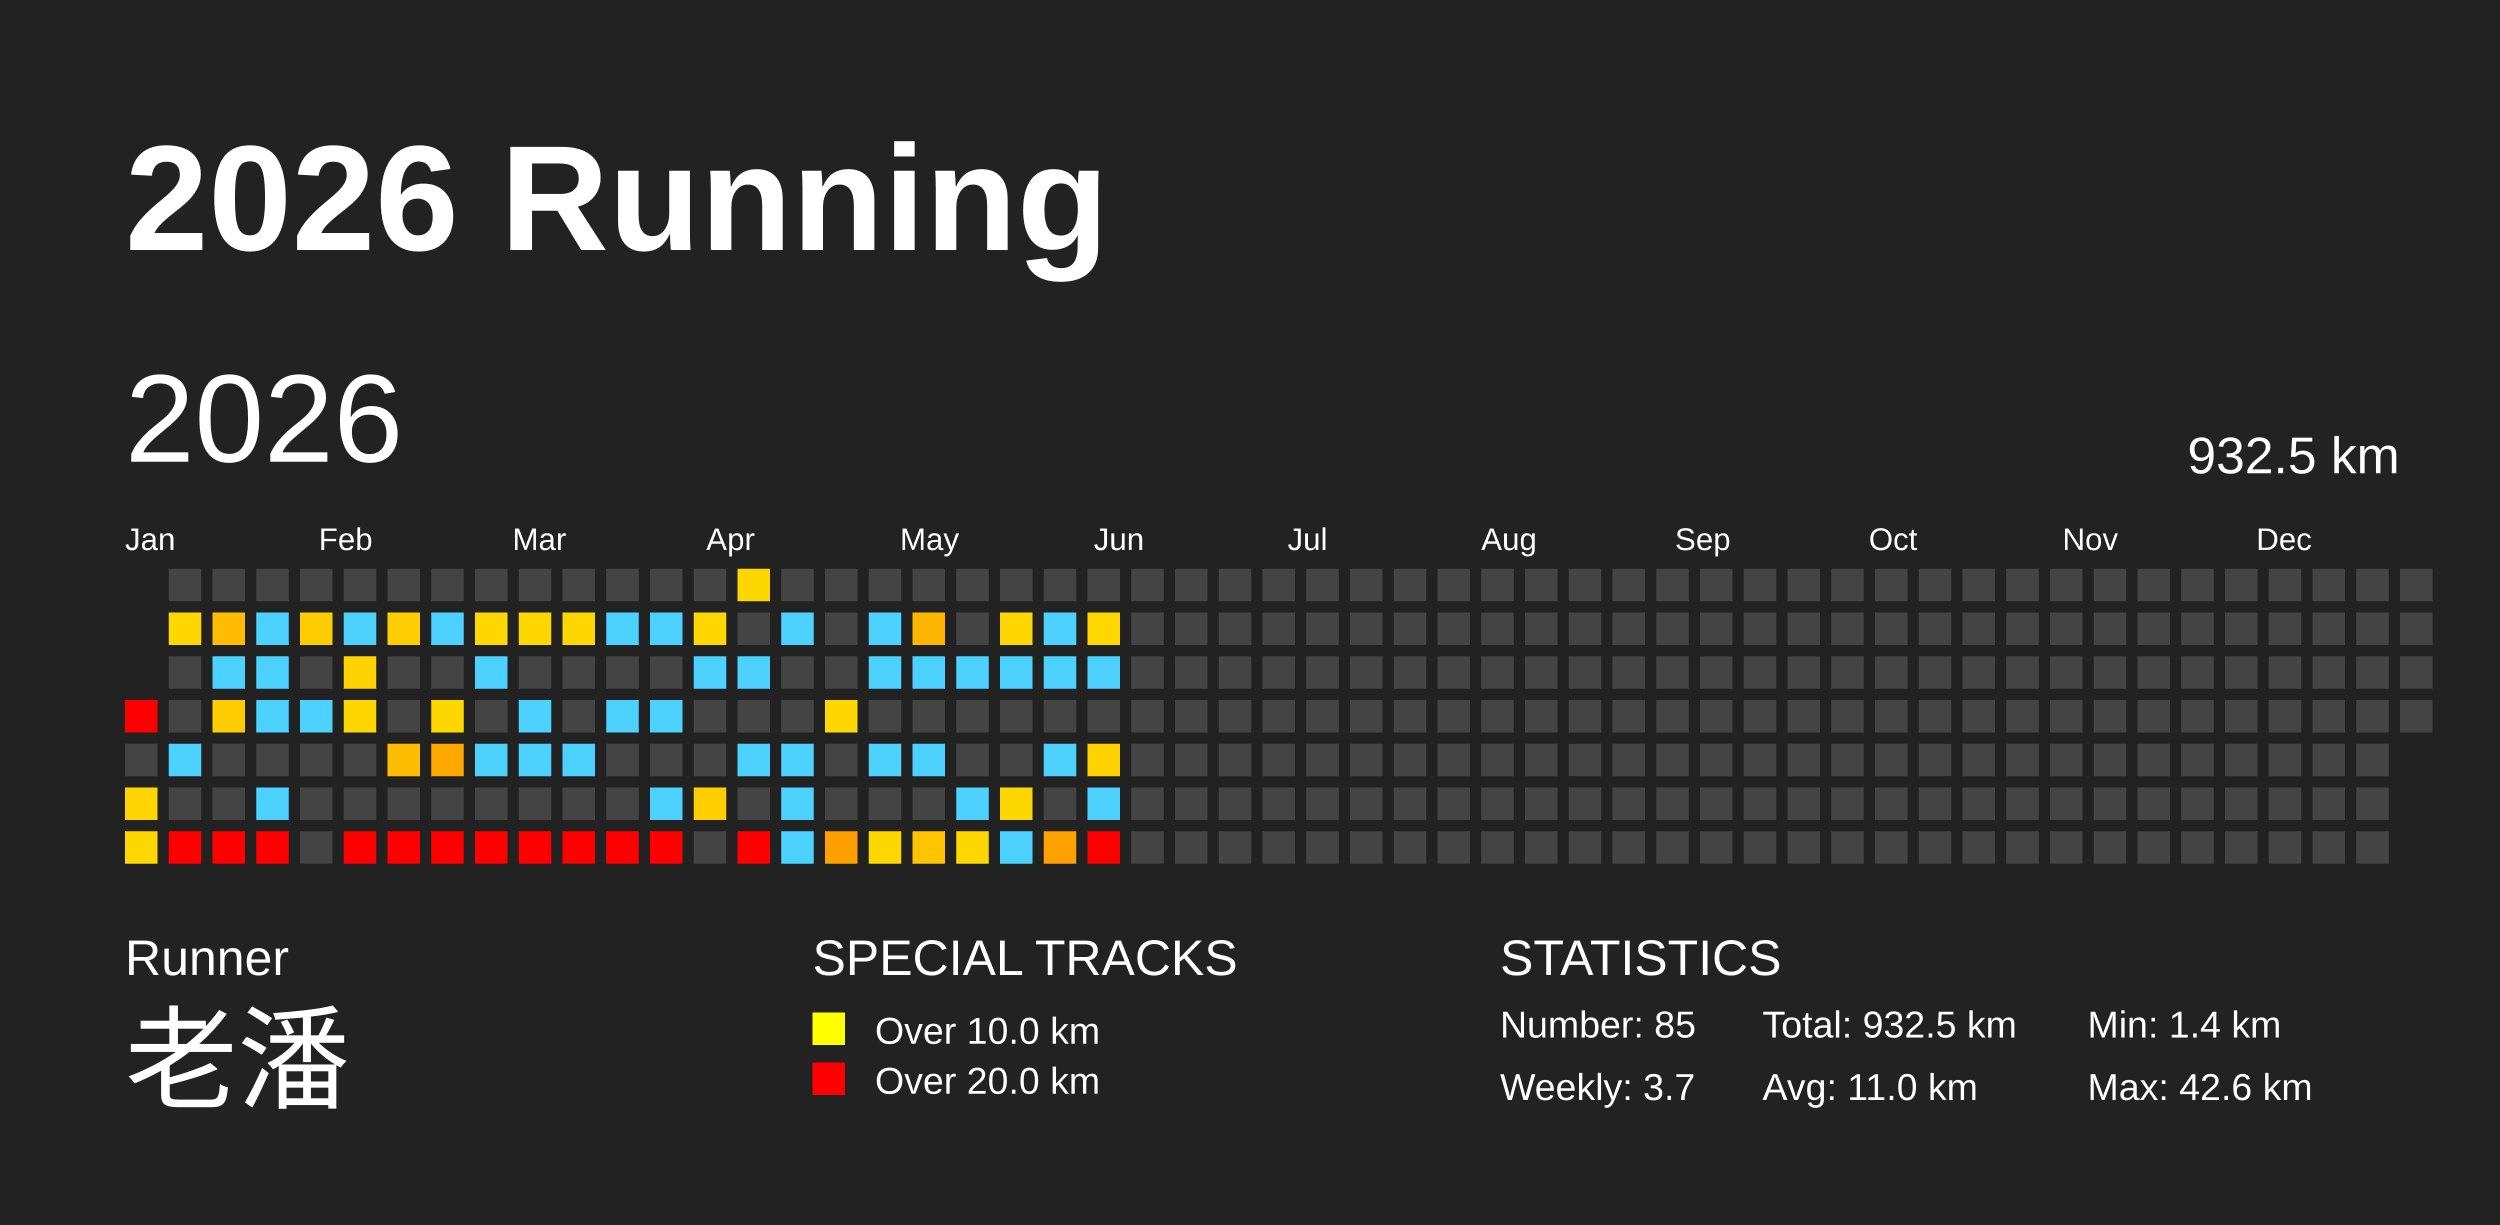
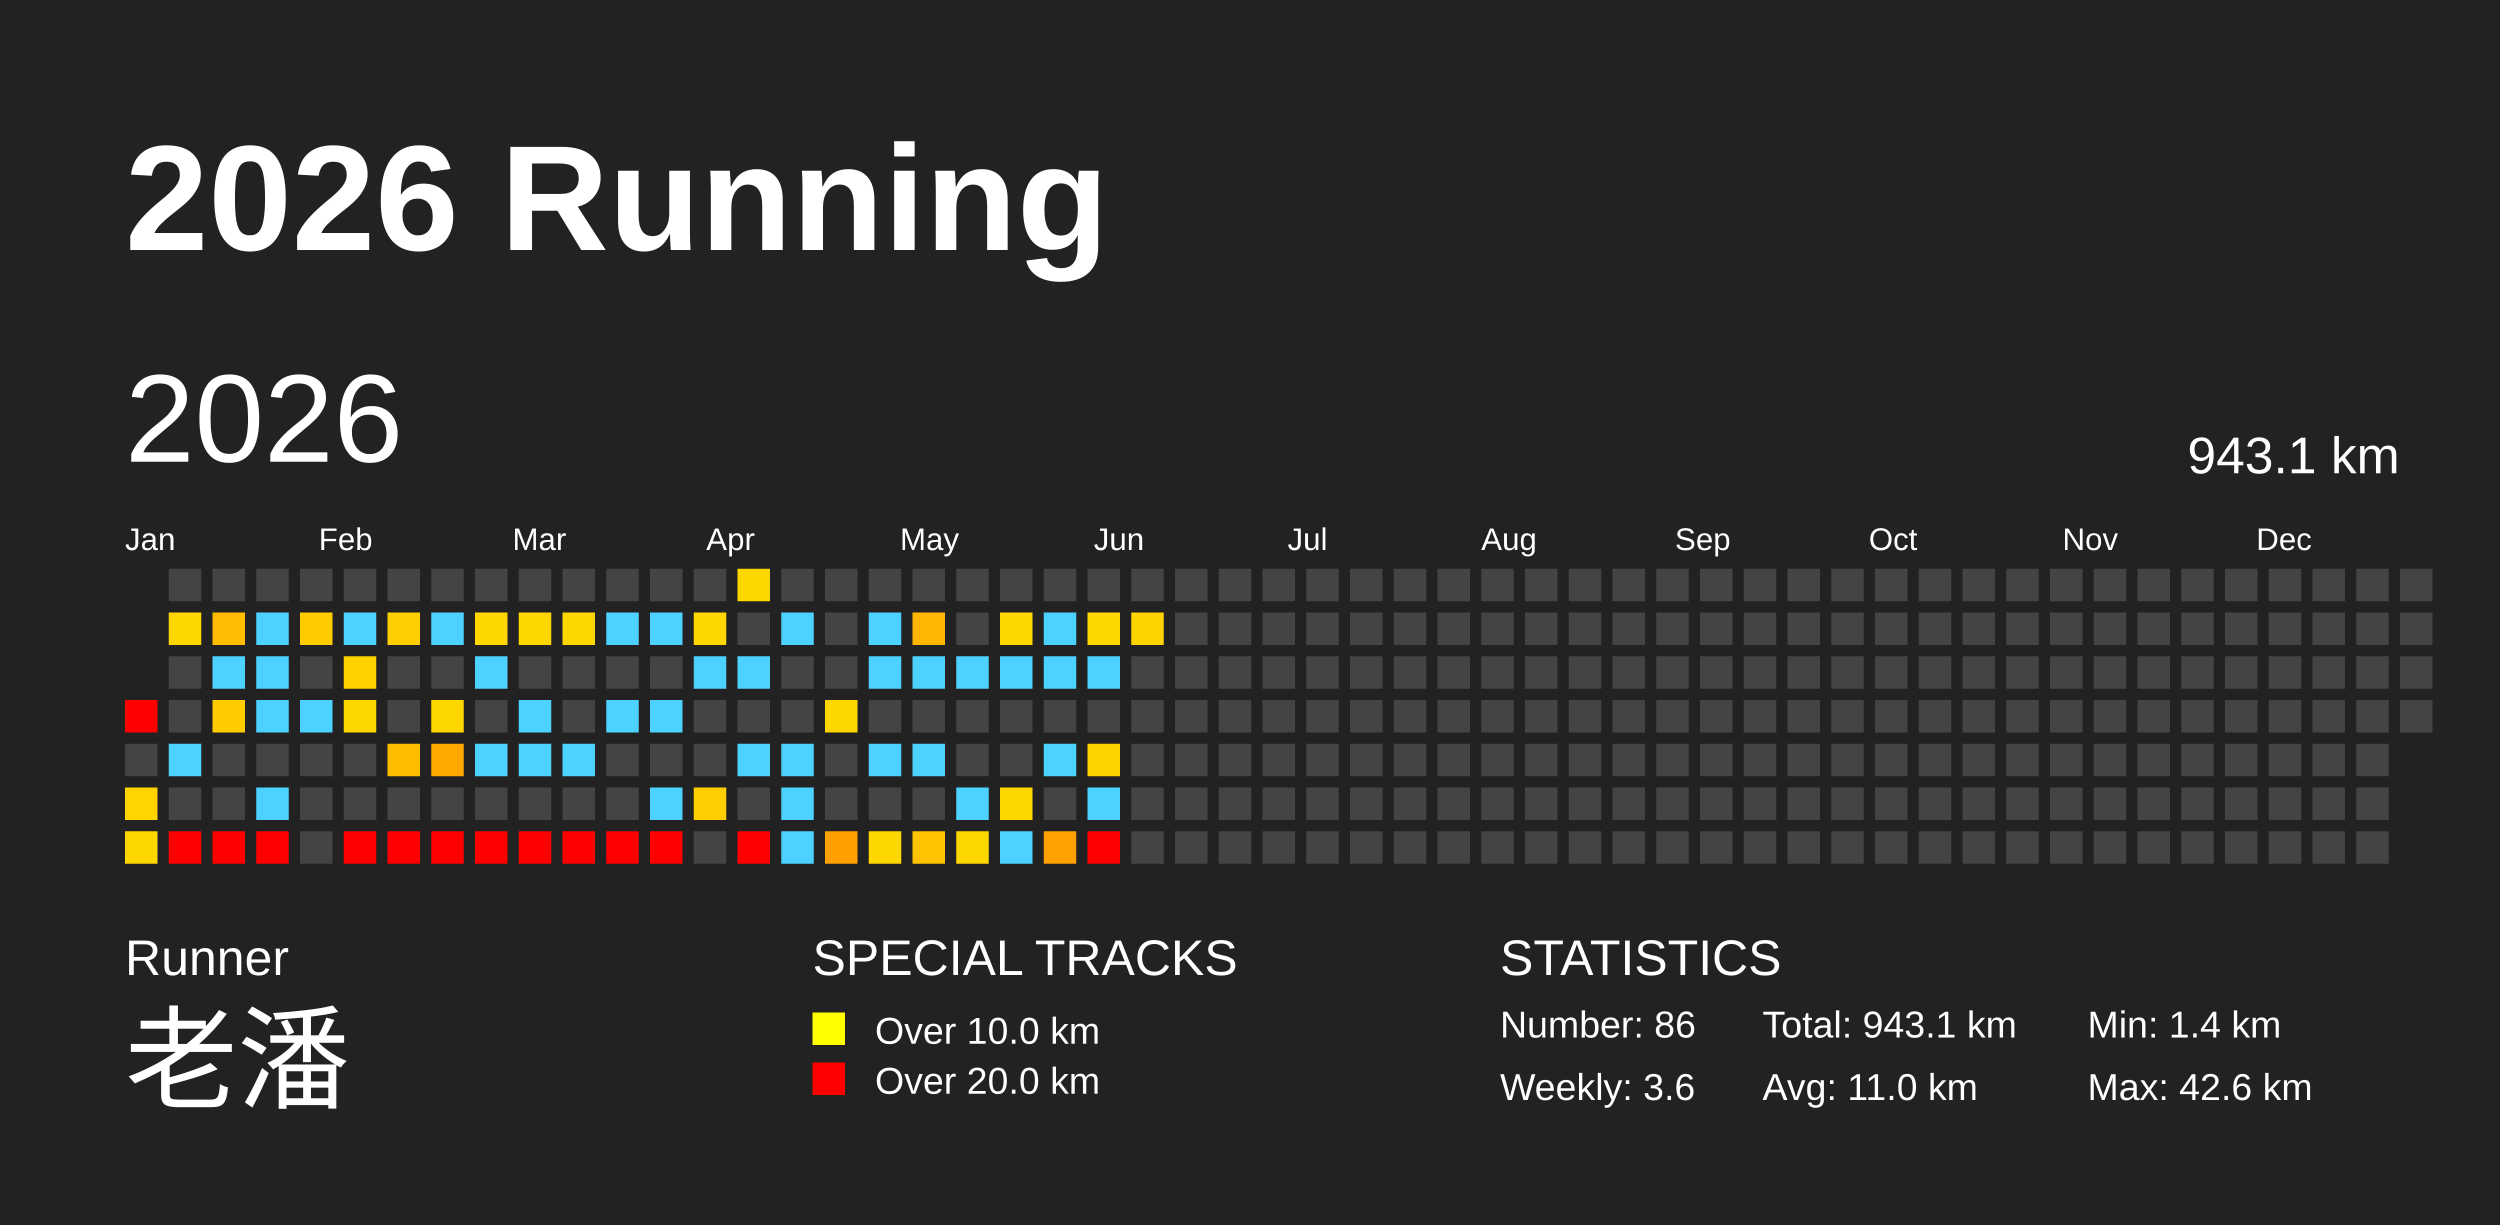
<svg xmlns="http://www.w3.org/2000/svg" baseProfile="full" height="98mm" version="1.1" viewBox="0,0,200,98" width="200mm">
  <defs />
  <rect fill="#222222" height="98" width="200" x="0" y="0" />
  <text fill="#FFFFFF" style="font-size:12px; font-family:Arial; font-weight:bold;" x="10" y="20">2026 Running</text>
  <text fill="#FFFFFF" style="font-size:4px; font-family:Arial" x="10" y="78">Runner</text>
  <text fill="#FFFFFF" style="font-size:9px; font-family:Arial" x="10" y="88">老潘</text>
  <text fill="#FFFFFF" style="font-size:4px; font-family:Arial" x="65" y="78">SPECIAL TRACKS</text>
  <rect fill="yellow" height="2.6" width="2.6" x="65" y="81" />
  <text fill="#FFFFFF" style="font-size:3px; font-family:Arial" x="70" y="83.5">Over 10.0 km</text>
  <rect fill="red" height="2.6" width="2.6" x="65" y="85" />
  <text fill="#FFFFFF" style="font-size:3px; font-family:Arial" x="70" y="87.5">Over 20.0 km</text>
  <text fill="#FFFFFF" style="font-size:4px; font-family:Arial" x="120" y="78">STATISTICS</text>
-   <text fill="#FFFFFF" style="font-size:3px; font-family:Arial" x="120" y="83">Number: 85</text>
-   <text fill="#FFFFFF" style="font-size:3px; font-family:Arial" x="120" y="88">Weekly: 3.7</text>
-   <text fill="#FFFFFF" style="font-size:3px; font-family:Arial" x="141" y="83">Total: 932.5 km</text>
+   <text fill="#FFFFFF" style="font-size:3px; font-family:Arial" x="120" y="83">Number: 86</text>
+   <text fill="#FFFFFF" style="font-size:3px; font-family:Arial" x="120" y="88">Weekly: 3.6</text>
+   <text fill="#FFFFFF" style="font-size:3px; font-family:Arial" x="141" y="83">Total: 943.1 km</text>
  <text fill="#FFFFFF" style="font-size:3px; font-family:Arial" x="141" y="88">Avg: 11.0 km</text>
  <text fill="#FFFFFF" style="font-size:3px; font-family:Arial" x="167" y="83">Min: 1.4 km</text>
  <text fill="#FFFFFF" style="font-size:3px; font-family:Arial" x="167" y="88">Max: 42.6 km</text>
  <text dominant-baseline="hanging" fill="#FFFFFF" style="font-size:10.0px; font-family:Arial;" x="10" y="30">2026</text>
-   <text dominant-baseline="hanging" fill="#FFFFFF" style="font-size:4.125px; font-family:Arial;" x="175" y="35">932.5 km</text>
+   <text dominant-baseline="hanging" fill="#FFFFFF" style="font-size:4.125px; font-family:Arial;" x="175" y="35">943.1 km</text>
  <text fill="#FFFFFF" style="font-size:2.5px; font-family:Arial" x="10.0" y="44">Jan</text>
  <text fill="#FFFFFF" style="font-size:2.5px; font-family:Arial" x="25.5" y="44">Feb</text>
  <text fill="#FFFFFF" style="font-size:2.5px; font-family:Arial" x="41.0" y="44">Mar</text>
  <text fill="#FFFFFF" style="font-size:2.5px; font-family:Arial" x="56.5" y="44">Apr</text>
  <text fill="#FFFFFF" style="font-size:2.5px; font-family:Arial" x="72.0" y="44">May</text>
  <text fill="#FFFFFF" style="font-size:2.5px; font-family:Arial" x="87.5" y="44">Jun</text>
  <text fill="#FFFFFF" style="font-size:2.5px; font-family:Arial" x="103.0" y="44">Jul</text>
  <text fill="#FFFFFF" style="font-size:2.5px; font-family:Arial" x="118.5" y="44">Aug</text>
  <text fill="#FFFFFF" style="font-size:2.5px; font-family:Arial" x="134.0" y="44">Sep</text>
  <text fill="#FFFFFF" style="font-size:2.5px; font-family:Arial" x="149.5" y="44">Oct</text>
  <text fill="#FFFFFF" style="font-size:2.5px; font-family:Arial" x="165.0" y="44">Nov</text>
  <text fill="#FFFFFF" style="font-size:2.5px; font-family:Arial" x="180.5" y="44">Dec</text>
  <rect fill="red" height="2.6" width="2.6" x="10.0" y="56.0" />
  <rect fill="#444444" height="2.6" width="2.6" x="10.0" y="59.5" />
  <rect fill="#ffd400" height="2.6" width="2.6" x="10.0" y="63.0" />
  <rect fill="#ffd700" height="2.6" width="2.6" x="10.0" y="66.5" />
  <rect fill="#444444" height="2.6" width="2.6" x="13.5" y="45.5" />
  <rect fill="#ffd700" height="2.6" width="2.6" x="13.5" y="49.0" />
  <rect fill="#444444" height="2.6" width="2.6" x="13.5" y="52.5" />
  <rect fill="#444444" height="2.6" width="2.6" x="13.5" y="56.0" />
  <rect fill="#4dd2ff" height="2.6" width="2.6" x="13.5" y="59.5" />
  <rect fill="#444444" height="2.6" width="2.6" x="13.5" y="63.0" />
  <rect fill="red" height="2.6" width="2.6" x="13.5" y="66.5" />
  <rect fill="#444444" height="2.6" width="2.6" x="17.0" y="45.5" />
  <rect fill="#ffbc00" height="2.6" width="2.6" x="17.0" y="49.0" />
  <rect fill="#4dd2ff" height="2.6" width="2.6" x="17.0" y="52.5" />
  <rect fill="#ffcc00" height="2.6" width="2.6" x="17.0" y="56.0" />
  <rect fill="#444444" height="2.6" width="2.6" x="17.0" y="59.5" />
  <rect fill="#444444" height="2.6" width="2.6" x="17.0" y="63.0" />
  <rect fill="red" height="2.6" width="2.6" x="17.0" y="66.5" />
  <rect fill="#444444" height="2.6" width="2.6" x="20.5" y="45.5" />
  <rect fill="#4dd2ff" height="2.6" width="2.6" x="20.5" y="49.0" />
  <rect fill="#4dd2ff" height="2.6" width="2.6" x="20.5" y="52.5" />
  <rect fill="#4dd2ff" height="2.6" width="2.6" x="20.5" y="56.0" />
  <rect fill="#444444" height="2.6" width="2.6" x="20.5" y="59.5" />
  <rect fill="#4dd2ff" height="2.6" width="2.6" x="20.5" y="63.0" />
  <rect fill="red" height="2.6" width="2.6" x="20.5" y="66.5" />
  <rect fill="#444444" height="2.6" width="2.6" x="24.0" y="45.5" />
  <rect fill="#ffcc00" height="2.6" width="2.6" x="24.0" y="49.0" />
  <rect fill="#444444" height="2.6" width="2.6" x="24.0" y="52.5" />
  <rect fill="#4dd2ff" height="2.6" width="2.6" x="24.0" y="56.0" />
  <rect fill="#444444" height="2.6" width="2.6" x="24.0" y="59.5" />
  <rect fill="#444444" height="2.6" width="2.6" x="24.0" y="63.0" />
  <rect fill="#444444" height="2.6" width="2.6" x="24.0" y="66.5" />
  <rect fill="#444444" height="2.6" width="2.6" x="27.5" y="45.5" />
  <rect fill="#4dd2ff" height="2.6" width="2.6" x="27.5" y="49.0" />
  <rect fill="#ffd200" height="2.6" width="2.6" x="27.5" y="52.5" />
  <rect fill="#ffd700" height="2.6" width="2.6" x="27.5" y="56.0" />
  <rect fill="#444444" height="2.6" width="2.6" x="27.5" y="59.5" />
  <rect fill="#444444" height="2.6" width="2.6" x="27.5" y="63.0" />
  <rect fill="red" height="2.6" width="2.6" x="27.5" y="66.5" />
  <rect fill="#444444" height="2.6" width="2.6" x="31.0" y="45.5" />
  <rect fill="#ffce00" height="2.6" width="2.6" x="31.0" y="49.0" />
  <rect fill="#444444" height="2.6" width="2.6" x="31.0" y="52.5" />
  <rect fill="#444444" height="2.6" width="2.6" x="31.0" y="56.0" />
  <rect fill="#ffbd00" height="2.6" width="2.6" x="31.0" y="59.5" />
  <rect fill="#444444" height="2.6" width="2.6" x="31.0" y="63.0" />
  <rect fill="red" height="2.6" width="2.6" x="31.0" y="66.5" />
  <rect fill="#444444" height="2.6" width="2.6" x="34.5" y="45.5" />
  <rect fill="#4dd2ff" height="2.6" width="2.6" x="34.5" y="49.0" />
  <rect fill="#444444" height="2.6" width="2.6" x="34.5" y="52.5" />
  <rect fill="#ffd700" height="2.6" width="2.6" x="34.5" y="56.0" />
  <rect fill="#ffa900" height="2.6" width="2.6" x="34.5" y="59.5" />
  <rect fill="#444444" height="2.6" width="2.6" x="34.5" y="63.0" />
  <rect fill="red" height="2.6" width="2.6" x="34.5" y="66.5" />
  <rect fill="#444444" height="2.6" width="2.6" x="38.0" y="45.5" />
  <rect fill="#ffd700" height="2.6" width="2.6" x="38.0" y="49.0" />
  <rect fill="#4dd2ff" height="2.6" width="2.6" x="38.0" y="52.5" />
  <rect fill="#444444" height="2.6" width="2.6" x="38.0" y="56.0" />
  <rect fill="#4dd2ff" height="2.6" width="2.6" x="38.0" y="59.5" />
  <rect fill="#444444" height="2.6" width="2.6" x="38.0" y="63.0" />
  <rect fill="red" height="2.6" width="2.6" x="38.0" y="66.5" />
  <rect fill="#444444" height="2.6" width="2.6" x="41.5" y="45.5" />
  <rect fill="#ffd700" height="2.6" width="2.6" x="41.5" y="49.0" />
  <rect fill="#444444" height="2.6" width="2.6" x="41.5" y="52.5" />
  <rect fill="#4dd2ff" height="2.6" width="2.6" x="41.5" y="56.0" />
  <rect fill="#4dd2ff" height="2.6" width="2.6" x="41.5" y="59.5" />
  <rect fill="#444444" height="2.6" width="2.6" x="41.5" y="63.0" />
  <rect fill="red" height="2.6" width="2.6" x="41.5" y="66.5" />
  <rect fill="#444444" height="2.6" width="2.6" x="45.0" y="45.5" />
  <rect fill="#ffd700" height="2.6" width="2.6" x="45.0" y="49.0" />
  <rect fill="#444444" height="2.6" width="2.6" x="45.0" y="52.5" />
  <rect fill="#444444" height="2.6" width="2.6" x="45.0" y="56.0" />
  <rect fill="#4dd2ff" height="2.6" width="2.6" x="45.0" y="59.5" />
  <rect fill="#444444" height="2.6" width="2.6" x="45.0" y="63.0" />
  <rect fill="red" height="2.6" width="2.6" x="45.0" y="66.5" />
  <rect fill="#444444" height="2.6" width="2.6" x="48.5" y="45.5" />
  <rect fill="#4dd2ff" height="2.6" width="2.6" x="48.5" y="49.0" />
  <rect fill="#444444" height="2.6" width="2.6" x="48.5" y="52.5" />
  <rect fill="#4dd2ff" height="2.6" width="2.6" x="48.5" y="56.0" />
  <rect fill="#444444" height="2.6" width="2.6" x="48.5" y="59.5" />
  <rect fill="#444444" height="2.6" width="2.6" x="48.5" y="63.0" />
  <rect fill="red" height="2.6" width="2.6" x="48.5" y="66.5" />
  <rect fill="#444444" height="2.6" width="2.6" x="52.0" y="45.5" />
  <rect fill="#4dd2ff" height="2.6" width="2.6" x="52.0" y="49.0" />
  <rect fill="#444444" height="2.6" width="2.6" x="52.0" y="52.5" />
  <rect fill="#4dd2ff" height="2.6" width="2.6" x="52.0" y="56.0" />
  <rect fill="#444444" height="2.6" width="2.6" x="52.0" y="59.5" />
  <rect fill="#4dd2ff" height="2.6" width="2.6" x="52.0" y="63.0" />
  <rect fill="red" height="2.6" width="2.6" x="52.0" y="66.5" />
  <rect fill="#444444" height="2.6" width="2.6" x="55.5" y="45.5" />
  <rect fill="#ffd700" height="2.6" width="2.6" x="55.5" y="49.0" />
  <rect fill="#4dd2ff" height="2.6" width="2.6" x="55.5" y="52.5" />
  <rect fill="#444444" height="2.6" width="2.6" x="55.5" y="56.0" />
  <rect fill="#444444" height="2.6" width="2.6" x="55.5" y="59.5" />
  <rect fill="#ffce00" height="2.6" width="2.6" x="55.5" y="63.0" />
  <rect fill="#444444" height="2.6" width="2.6" x="55.5" y="66.5" />
  <rect fill="#ffd700" height="2.6" width="2.6" x="59.0" y="45.5" />
  <rect fill="#444444" height="2.6" width="2.6" x="59.0" y="49.0" />
  <rect fill="#4dd2ff" height="2.6" width="2.6" x="59.0" y="52.5" />
  <rect fill="#444444" height="2.6" width="2.6" x="59.0" y="56.0" />
  <rect fill="#4dd2ff" height="2.6" width="2.6" x="59.0" y="59.5" />
  <rect fill="#444444" height="2.6" width="2.6" x="59.0" y="63.0" />
  <rect fill="red" height="2.6" width="2.6" x="59.0" y="66.5" />
  <rect fill="#444444" height="2.6" width="2.6" x="62.5" y="45.5" />
  <rect fill="#4dd2ff" height="2.6" width="2.6" x="62.5" y="49.0" />
  <rect fill="#444444" height="2.6" width="2.6" x="62.5" y="52.5" />
  <rect fill="#444444" height="2.6" width="2.6" x="62.5" y="56.0" />
  <rect fill="#4dd2ff" height="2.6" width="2.6" x="62.5" y="59.5" />
  <rect fill="#4dd2ff" height="2.6" width="2.6" x="62.5" y="63.0" />
  <rect fill="#4dd2ff" height="2.6" width="2.6" x="62.5" y="66.5" />
  <rect fill="#444444" height="2.6" width="2.6" x="66.0" y="45.5" />
  <rect fill="#444444" height="2.6" width="2.6" x="66.0" y="49.0" />
  <rect fill="#444444" height="2.6" width="2.6" x="66.0" y="52.5" />
  <rect fill="#ffd700" height="2.6" width="2.6" x="66.0" y="56.0" />
  <rect fill="#444444" height="2.6" width="2.6" x="66.0" y="59.5" />
  <rect fill="#444444" height="2.6" width="2.6" x="66.0" y="63.0" />
  <rect fill="#ffa000" height="2.6" width="2.6" x="66.0" y="66.5" />
  <rect fill="#444444" height="2.6" width="2.6" x="69.5" y="45.5" />
  <rect fill="#4dd2ff" height="2.6" width="2.6" x="69.5" y="49.0" />
  <rect fill="#4dd2ff" height="2.6" width="2.6" x="69.5" y="52.5" />
  <rect fill="#444444" height="2.6" width="2.6" x="69.5" y="56.0" />
  <rect fill="#4dd2ff" height="2.6" width="2.6" x="69.5" y="59.5" />
  <rect fill="#444444" height="2.6" width="2.6" x="69.5" y="63.0" />
  <rect fill="#ffd700" height="2.6" width="2.6" x="69.5" y="66.5" />
  <rect fill="#444444" height="2.6" width="2.6" x="73.0" y="45.5" />
  <rect fill="#ffb600" height="2.6" width="2.6" x="73.0" y="49.0" />
  <rect fill="#4dd2ff" height="2.6" width="2.6" x="73.0" y="52.5" />
  <rect fill="#444444" height="2.6" width="2.6" x="73.0" y="56.0" />
  <rect fill="#4dd2ff" height="2.6" width="2.6" x="73.0" y="59.5" />
  <rect fill="#444444" height="2.6" width="2.6" x="73.0" y="63.0" />
  <rect fill="#ffc300" height="2.6" width="2.6" x="73.0" y="66.5" />
  <rect fill="#444444" height="2.6" width="2.6" x="76.5" y="45.5" />
  <rect fill="#444444" height="2.6" width="2.6" x="76.5" y="49.0" />
  <rect fill="#4dd2ff" height="2.6" width="2.6" x="76.5" y="52.5" />
  <rect fill="#444444" height="2.6" width="2.6" x="76.5" y="56.0" />
  <rect fill="#444444" height="2.6" width="2.6" x="76.5" y="59.5" />
  <rect fill="#4dd2ff" height="2.6" width="2.6" x="76.5" y="63.0" />
  <rect fill="#ffd700" height="2.6" width="2.6" x="76.5" y="66.5" />
  <rect fill="#444444" height="2.6" width="2.6" x="80.0" y="45.5" />
  <rect fill="#ffd700" height="2.6" width="2.6" x="80.0" y="49.0" />
  <rect fill="#4dd2ff" height="2.6" width="2.6" x="80.0" y="52.5" />
  <rect fill="#444444" height="2.6" width="2.6" x="80.0" y="56.0" />
  <rect fill="#444444" height="2.6" width="2.6" x="80.0" y="59.5" />
  <rect fill="#ffd700" height="2.6" width="2.6" x="80.0" y="63.0" />
  <rect fill="#4dd2ff" height="2.6" width="2.6" x="80.0" y="66.5" />
  <rect fill="#444444" height="2.6" width="2.6" x="83.5" y="45.5" />
  <rect fill="#4dd2ff" height="2.6" width="2.6" x="83.5" y="49.0" />
  <rect fill="#4dd2ff" height="2.6" width="2.6" x="83.5" y="52.5" />
  <rect fill="#444444" height="2.6" width="2.6" x="83.5" y="56.0" />
  <rect fill="#4dd2ff" height="2.6" width="2.6" x="83.5" y="59.5" />
  <rect fill="#444444" height="2.6" width="2.6" x="83.5" y="63.0" />
  <rect fill="#ffa100" height="2.6" width="2.6" x="83.5" y="66.5" />
  <rect fill="#444444" height="2.6" width="2.6" x="87.0" y="45.5" />
  <rect fill="#ffd700" height="2.6" width="2.6" x="87.0" y="49.0" />
  <rect fill="#4dd2ff" height="2.6" width="2.6" x="87.0" y="52.5" />
  <rect fill="#444444" height="2.6" width="2.6" x="87.0" y="56.0" />
  <rect fill="#ffd300" height="2.6" width="2.6" x="87.0" y="59.5" />
  <rect fill="#4dd2ff" height="2.6" width="2.6" x="87.0" y="63.0" />
  <rect fill="red" height="2.6" width="2.6" x="87.0" y="66.5" />
  <rect fill="#444444" height="2.6" width="2.6" x="90.5" y="45.5" />
-   <rect fill="#444444" height="2.6" width="2.6" x="90.5" y="49.0" />
+   <rect fill="#ffd300" height="2.6" width="2.6" x="90.5" y="49.0" />
  <rect fill="#444444" height="2.6" width="2.6" x="90.5" y="52.5" />
  <rect fill="#444444" height="2.6" width="2.6" x="90.5" y="56.0" />
  <rect fill="#444444" height="2.6" width="2.6" x="90.5" y="59.5" />
  <rect fill="#444444" height="2.6" width="2.6" x="90.5" y="63.0" />
  <rect fill="#444444" height="2.6" width="2.6" x="90.5" y="66.5" />
  <rect fill="#444444" height="2.6" width="2.6" x="94.0" y="45.5" />
  <rect fill="#444444" height="2.6" width="2.6" x="94.0" y="49.0" />
  <rect fill="#444444" height="2.6" width="2.6" x="94.0" y="52.5" />
  <rect fill="#444444" height="2.6" width="2.6" x="94.0" y="56.0" />
  <rect fill="#444444" height="2.6" width="2.6" x="94.0" y="59.5" />
  <rect fill="#444444" height="2.6" width="2.6" x="94.0" y="63.0" />
  <rect fill="#444444" height="2.6" width="2.6" x="94.0" y="66.5" />
  <rect fill="#444444" height="2.6" width="2.6" x="97.5" y="45.5" />
  <rect fill="#444444" height="2.6" width="2.6" x="97.5" y="49.0" />
  <rect fill="#444444" height="2.6" width="2.6" x="97.5" y="52.5" />
  <rect fill="#444444" height="2.6" width="2.6" x="97.5" y="56.0" />
  <rect fill="#444444" height="2.6" width="2.6" x="97.5" y="59.5" />
  <rect fill="#444444" height="2.6" width="2.6" x="97.5" y="63.0" />
  <rect fill="#444444" height="2.6" width="2.6" x="97.5" y="66.5" />
  <rect fill="#444444" height="2.6" width="2.6" x="101.0" y="45.5" />
  <rect fill="#444444" height="2.6" width="2.6" x="101.0" y="49.0" />
  <rect fill="#444444" height="2.6" width="2.6" x="101.0" y="52.5" />
  <rect fill="#444444" height="2.6" width="2.6" x="101.0" y="56.0" />
  <rect fill="#444444" height="2.6" width="2.6" x="101.0" y="59.5" />
  <rect fill="#444444" height="2.6" width="2.6" x="101.0" y="63.0" />
  <rect fill="#444444" height="2.6" width="2.6" x="101.0" y="66.5" />
  <rect fill="#444444" height="2.6" width="2.6" x="104.5" y="45.5" />
  <rect fill="#444444" height="2.6" width="2.6" x="104.5" y="49.0" />
  <rect fill="#444444" height="2.6" width="2.6" x="104.5" y="52.5" />
  <rect fill="#444444" height="2.6" width="2.6" x="104.5" y="56.0" />
  <rect fill="#444444" height="2.6" width="2.6" x="104.5" y="59.5" />
  <rect fill="#444444" height="2.6" width="2.6" x="104.5" y="63.0" />
  <rect fill="#444444" height="2.6" width="2.6" x="104.5" y="66.5" />
  <rect fill="#444444" height="2.6" width="2.6" x="108.0" y="45.5" />
  <rect fill="#444444" height="2.6" width="2.6" x="108.0" y="49.0" />
  <rect fill="#444444" height="2.6" width="2.6" x="108.0" y="52.5" />
  <rect fill="#444444" height="2.6" width="2.6" x="108.0" y="56.0" />
  <rect fill="#444444" height="2.6" width="2.6" x="108.0" y="59.5" />
  <rect fill="#444444" height="2.6" width="2.6" x="108.0" y="63.0" />
  <rect fill="#444444" height="2.6" width="2.6" x="108.0" y="66.5" />
  <rect fill="#444444" height="2.6" width="2.6" x="111.5" y="45.5" />
  <rect fill="#444444" height="2.6" width="2.6" x="111.5" y="49.0" />
  <rect fill="#444444" height="2.6" width="2.6" x="111.5" y="52.5" />
  <rect fill="#444444" height="2.6" width="2.6" x="111.5" y="56.0" />
  <rect fill="#444444" height="2.6" width="2.6" x="111.5" y="59.5" />
  <rect fill="#444444" height="2.6" width="2.6" x="111.5" y="63.0" />
  <rect fill="#444444" height="2.6" width="2.6" x="111.5" y="66.5" />
  <rect fill="#444444" height="2.6" width="2.6" x="115.0" y="45.5" />
  <rect fill="#444444" height="2.6" width="2.6" x="115.0" y="49.0" />
  <rect fill="#444444" height="2.6" width="2.6" x="115.0" y="52.5" />
  <rect fill="#444444" height="2.6" width="2.6" x="115.0" y="56.0" />
  <rect fill="#444444" height="2.6" width="2.6" x="115.0" y="59.5" />
  <rect fill="#444444" height="2.6" width="2.6" x="115.0" y="63.0" />
  <rect fill="#444444" height="2.6" width="2.6" x="115.0" y="66.5" />
  <rect fill="#444444" height="2.6" width="2.6" x="118.5" y="45.5" />
  <rect fill="#444444" height="2.6" width="2.6" x="118.5" y="49.0" />
  <rect fill="#444444" height="2.6" width="2.6" x="118.5" y="52.5" />
  <rect fill="#444444" height="2.6" width="2.6" x="118.5" y="56.0" />
  <rect fill="#444444" height="2.6" width="2.6" x="118.5" y="59.5" />
  <rect fill="#444444" height="2.6" width="2.6" x="118.5" y="63.0" />
  <rect fill="#444444" height="2.6" width="2.6" x="118.5" y="66.5" />
  <rect fill="#444444" height="2.6" width="2.6" x="122.0" y="45.5" />
  <rect fill="#444444" height="2.6" width="2.6" x="122.0" y="49.0" />
  <rect fill="#444444" height="2.6" width="2.6" x="122.0" y="52.5" />
  <rect fill="#444444" height="2.6" width="2.6" x="122.0" y="56.0" />
  <rect fill="#444444" height="2.6" width="2.6" x="122.0" y="59.5" />
  <rect fill="#444444" height="2.6" width="2.6" x="122.0" y="63.0" />
  <rect fill="#444444" height="2.6" width="2.6" x="122.0" y="66.5" />
  <rect fill="#444444" height="2.6" width="2.6" x="125.5" y="45.5" />
  <rect fill="#444444" height="2.6" width="2.6" x="125.5" y="49.0" />
  <rect fill="#444444" height="2.6" width="2.6" x="125.5" y="52.5" />
  <rect fill="#444444" height="2.6" width="2.6" x="125.5" y="56.0" />
  <rect fill="#444444" height="2.6" width="2.6" x="125.5" y="59.5" />
  <rect fill="#444444" height="2.6" width="2.6" x="125.5" y="63.0" />
  <rect fill="#444444" height="2.6" width="2.6" x="125.5" y="66.5" />
  <rect fill="#444444" height="2.6" width="2.6" x="129.0" y="45.5" />
  <rect fill="#444444" height="2.6" width="2.6" x="129.0" y="49.0" />
  <rect fill="#444444" height="2.6" width="2.6" x="129.0" y="52.5" />
  <rect fill="#444444" height="2.6" width="2.6" x="129.0" y="56.0" />
  <rect fill="#444444" height="2.6" width="2.6" x="129.0" y="59.5" />
  <rect fill="#444444" height="2.6" width="2.6" x="129.0" y="63.0" />
  <rect fill="#444444" height="2.6" width="2.6" x="129.0" y="66.5" />
  <rect fill="#444444" height="2.6" width="2.6" x="132.5" y="45.5" />
  <rect fill="#444444" height="2.6" width="2.6" x="132.5" y="49.0" />
  <rect fill="#444444" height="2.6" width="2.6" x="132.5" y="52.5" />
  <rect fill="#444444" height="2.6" width="2.6" x="132.5" y="56.0" />
  <rect fill="#444444" height="2.6" width="2.6" x="132.5" y="59.5" />
  <rect fill="#444444" height="2.6" width="2.6" x="132.5" y="63.0" />
  <rect fill="#444444" height="2.6" width="2.6" x="132.5" y="66.5" />
  <rect fill="#444444" height="2.6" width="2.6" x="136.0" y="45.5" />
  <rect fill="#444444" height="2.6" width="2.6" x="136.0" y="49.0" />
  <rect fill="#444444" height="2.6" width="2.6" x="136.0" y="52.5" />
  <rect fill="#444444" height="2.6" width="2.6" x="136.0" y="56.0" />
  <rect fill="#444444" height="2.6" width="2.6" x="136.0" y="59.5" />
  <rect fill="#444444" height="2.6" width="2.6" x="136.0" y="63.0" />
  <rect fill="#444444" height="2.6" width="2.6" x="136.0" y="66.5" />
  <rect fill="#444444" height="2.6" width="2.6" x="139.5" y="45.5" />
  <rect fill="#444444" height="2.6" width="2.6" x="139.5" y="49.0" />
  <rect fill="#444444" height="2.6" width="2.6" x="139.5" y="52.5" />
  <rect fill="#444444" height="2.6" width="2.6" x="139.5" y="56.0" />
  <rect fill="#444444" height="2.6" width="2.6" x="139.5" y="59.5" />
  <rect fill="#444444" height="2.6" width="2.6" x="139.5" y="63.0" />
  <rect fill="#444444" height="2.6" width="2.6" x="139.5" y="66.5" />
  <rect fill="#444444" height="2.6" width="2.6" x="143.0" y="45.5" />
  <rect fill="#444444" height="2.6" width="2.6" x="143.0" y="49.0" />
  <rect fill="#444444" height="2.6" width="2.6" x="143.0" y="52.5" />
  <rect fill="#444444" height="2.6" width="2.6" x="143.0" y="56.0" />
  <rect fill="#444444" height="2.6" width="2.6" x="143.0" y="59.5" />
  <rect fill="#444444" height="2.6" width="2.6" x="143.0" y="63.0" />
  <rect fill="#444444" height="2.6" width="2.6" x="143.0" y="66.5" />
  <rect fill="#444444" height="2.6" width="2.6" x="146.5" y="45.5" />
  <rect fill="#444444" height="2.6" width="2.6" x="146.5" y="49.0" />
  <rect fill="#444444" height="2.6" width="2.6" x="146.5" y="52.5" />
  <rect fill="#444444" height="2.6" width="2.6" x="146.5" y="56.0" />
  <rect fill="#444444" height="2.6" width="2.6" x="146.5" y="59.5" />
  <rect fill="#444444" height="2.6" width="2.6" x="146.5" y="63.0" />
  <rect fill="#444444" height="2.6" width="2.6" x="146.5" y="66.5" />
  <rect fill="#444444" height="2.6" width="2.6" x="150.0" y="45.5" />
  <rect fill="#444444" height="2.6" width="2.6" x="150.0" y="49.0" />
  <rect fill="#444444" height="2.6" width="2.6" x="150.0" y="52.5" />
  <rect fill="#444444" height="2.6" width="2.6" x="150.0" y="56.0" />
  <rect fill="#444444" height="2.6" width="2.6" x="150.0" y="59.5" />
  <rect fill="#444444" height="2.6" width="2.6" x="150.0" y="63.0" />
  <rect fill="#444444" height="2.6" width="2.6" x="150.0" y="66.5" />
  <rect fill="#444444" height="2.6" width="2.6" x="153.5" y="45.5" />
  <rect fill="#444444" height="2.6" width="2.6" x="153.5" y="49.0" />
  <rect fill="#444444" height="2.6" width="2.6" x="153.5" y="52.5" />
  <rect fill="#444444" height="2.6" width="2.6" x="153.5" y="56.0" />
  <rect fill="#444444" height="2.6" width="2.6" x="153.5" y="59.5" />
  <rect fill="#444444" height="2.6" width="2.6" x="153.5" y="63.0" />
  <rect fill="#444444" height="2.6" width="2.6" x="153.5" y="66.5" />
  <rect fill="#444444" height="2.6" width="2.6" x="157.0" y="45.5" />
  <rect fill="#444444" height="2.6" width="2.6" x="157.0" y="49.0" />
  <rect fill="#444444" height="2.6" width="2.6" x="157.0" y="52.5" />
  <rect fill="#444444" height="2.6" width="2.6" x="157.0" y="56.0" />
  <rect fill="#444444" height="2.6" width="2.6" x="157.0" y="59.5" />
  <rect fill="#444444" height="2.6" width="2.6" x="157.0" y="63.0" />
  <rect fill="#444444" height="2.6" width="2.6" x="157.0" y="66.5" />
  <rect fill="#444444" height="2.6" width="2.6" x="160.5" y="45.5" />
  <rect fill="#444444" height="2.6" width="2.6" x="160.5" y="49.0" />
  <rect fill="#444444" height="2.6" width="2.6" x="160.5" y="52.5" />
  <rect fill="#444444" height="2.6" width="2.6" x="160.5" y="56.0" />
  <rect fill="#444444" height="2.6" width="2.6" x="160.5" y="59.5" />
  <rect fill="#444444" height="2.6" width="2.6" x="160.5" y="63.0" />
  <rect fill="#444444" height="2.6" width="2.6" x="160.5" y="66.5" />
  <rect fill="#444444" height="2.6" width="2.6" x="164.0" y="45.5" />
  <rect fill="#444444" height="2.6" width="2.6" x="164.0" y="49.0" />
  <rect fill="#444444" height="2.6" width="2.6" x="164.0" y="52.5" />
  <rect fill="#444444" height="2.6" width="2.6" x="164.0" y="56.0" />
  <rect fill="#444444" height="2.6" width="2.6" x="164.0" y="59.5" />
  <rect fill="#444444" height="2.6" width="2.6" x="164.0" y="63.0" />
  <rect fill="#444444" height="2.6" width="2.6" x="164.0" y="66.5" />
  <rect fill="#444444" height="2.6" width="2.6" x="167.5" y="45.5" />
  <rect fill="#444444" height="2.6" width="2.6" x="167.5" y="49.0" />
  <rect fill="#444444" height="2.6" width="2.6" x="167.5" y="52.5" />
  <rect fill="#444444" height="2.6" width="2.6" x="167.5" y="56.0" />
  <rect fill="#444444" height="2.6" width="2.6" x="167.5" y="59.5" />
  <rect fill="#444444" height="2.6" width="2.6" x="167.5" y="63.0" />
  <rect fill="#444444" height="2.6" width="2.6" x="167.5" y="66.5" />
  <rect fill="#444444" height="2.6" width="2.6" x="171.0" y="45.5" />
  <rect fill="#444444" height="2.6" width="2.6" x="171.0" y="49.0" />
  <rect fill="#444444" height="2.6" width="2.6" x="171.0" y="52.5" />
  <rect fill="#444444" height="2.6" width="2.6" x="171.0" y="56.0" />
  <rect fill="#444444" height="2.6" width="2.6" x="171.0" y="59.5" />
  <rect fill="#444444" height="2.6" width="2.6" x="171.0" y="63.0" />
  <rect fill="#444444" height="2.6" width="2.6" x="171.0" y="66.5" />
  <rect fill="#444444" height="2.6" width="2.6" x="174.5" y="45.5" />
  <rect fill="#444444" height="2.6" width="2.6" x="174.5" y="49.0" />
  <rect fill="#444444" height="2.6" width="2.6" x="174.5" y="52.5" />
  <rect fill="#444444" height="2.6" width="2.6" x="174.5" y="56.0" />
  <rect fill="#444444" height="2.6" width="2.6" x="174.5" y="59.5" />
  <rect fill="#444444" height="2.6" width="2.6" x="174.5" y="63.0" />
  <rect fill="#444444" height="2.6" width="2.6" x="174.5" y="66.5" />
  <rect fill="#444444" height="2.6" width="2.6" x="178.0" y="45.5" />
  <rect fill="#444444" height="2.6" width="2.6" x="178.0" y="49.0" />
  <rect fill="#444444" height="2.6" width="2.6" x="178.0" y="52.5" />
  <rect fill="#444444" height="2.6" width="2.6" x="178.0" y="56.0" />
  <rect fill="#444444" height="2.6" width="2.6" x="178.0" y="59.5" />
  <rect fill="#444444" height="2.6" width="2.6" x="178.0" y="63.0" />
  <rect fill="#444444" height="2.6" width="2.6" x="178.0" y="66.5" />
  <rect fill="#444444" height="2.6" width="2.6" x="181.5" y="45.5" />
  <rect fill="#444444" height="2.6" width="2.6" x="181.5" y="49.0" />
  <rect fill="#444444" height="2.6" width="2.6" x="181.5" y="52.5" />
  <rect fill="#444444" height="2.6" width="2.6" x="181.5" y="56.0" />
  <rect fill="#444444" height="2.6" width="2.6" x="181.5" y="59.5" />
  <rect fill="#444444" height="2.6" width="2.6" x="181.5" y="63.0" />
  <rect fill="#444444" height="2.6" width="2.6" x="181.5" y="66.5" />
  <rect fill="#444444" height="2.6" width="2.6" x="185.0" y="45.5" />
  <rect fill="#444444" height="2.6" width="2.6" x="185.0" y="49.0" />
  <rect fill="#444444" height="2.6" width="2.6" x="185.0" y="52.5" />
  <rect fill="#444444" height="2.6" width="2.6" x="185.0" y="56.0" />
  <rect fill="#444444" height="2.6" width="2.6" x="185.0" y="59.5" />
  <rect fill="#444444" height="2.6" width="2.6" x="185.0" y="63.0" />
  <rect fill="#444444" height="2.6" width="2.6" x="185.0" y="66.5" />
  <rect fill="#444444" height="2.6" width="2.6" x="188.5" y="45.5" />
  <rect fill="#444444" height="2.6" width="2.6" x="188.5" y="49.0" />
  <rect fill="#444444" height="2.6" width="2.6" x="188.5" y="52.5" />
  <rect fill="#444444" height="2.6" width="2.6" x="188.5" y="56.0" />
  <rect fill="#444444" height="2.6" width="2.6" x="188.5" y="59.5" />
  <rect fill="#444444" height="2.6" width="2.6" x="188.5" y="63.0" />
  <rect fill="#444444" height="2.6" width="2.6" x="188.5" y="66.5" />
  <rect fill="#444444" height="2.6" width="2.6" x="192.0" y="45.5" />
  <rect fill="#444444" height="2.6" width="2.6" x="192.0" y="49.0" />
  <rect fill="#444444" height="2.6" width="2.6" x="192.0" y="52.5" />
  <rect fill="#444444" height="2.6" width="2.6" x="192.0" y="56.0" />
</svg>
